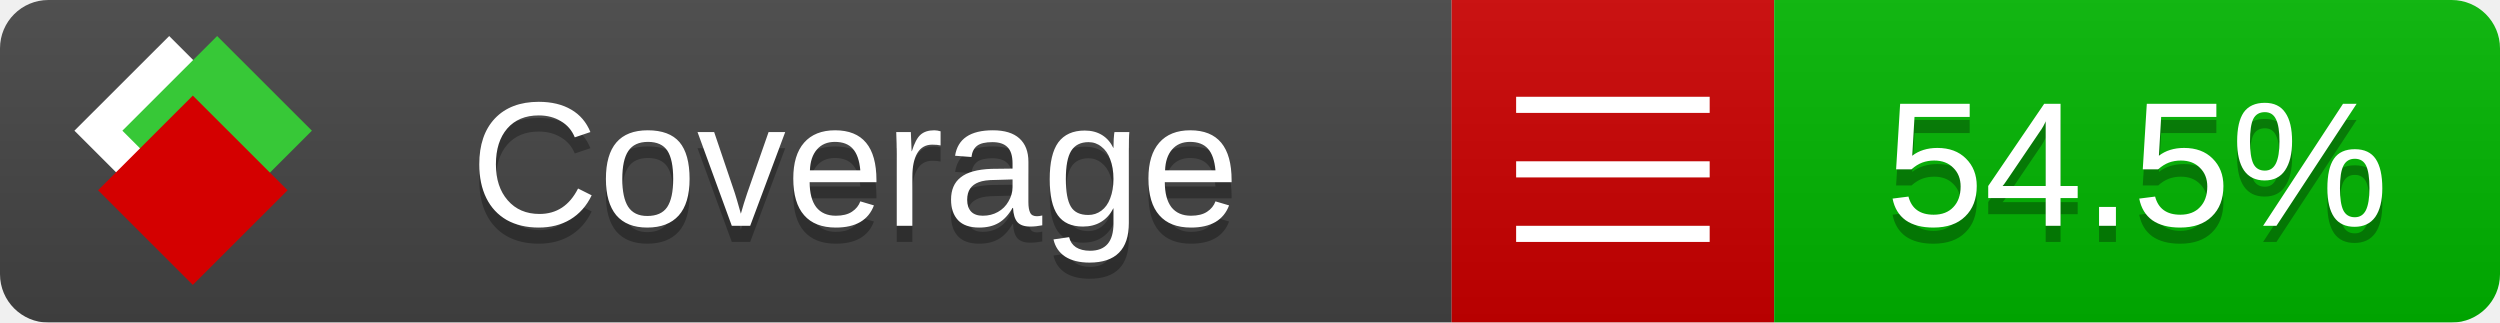
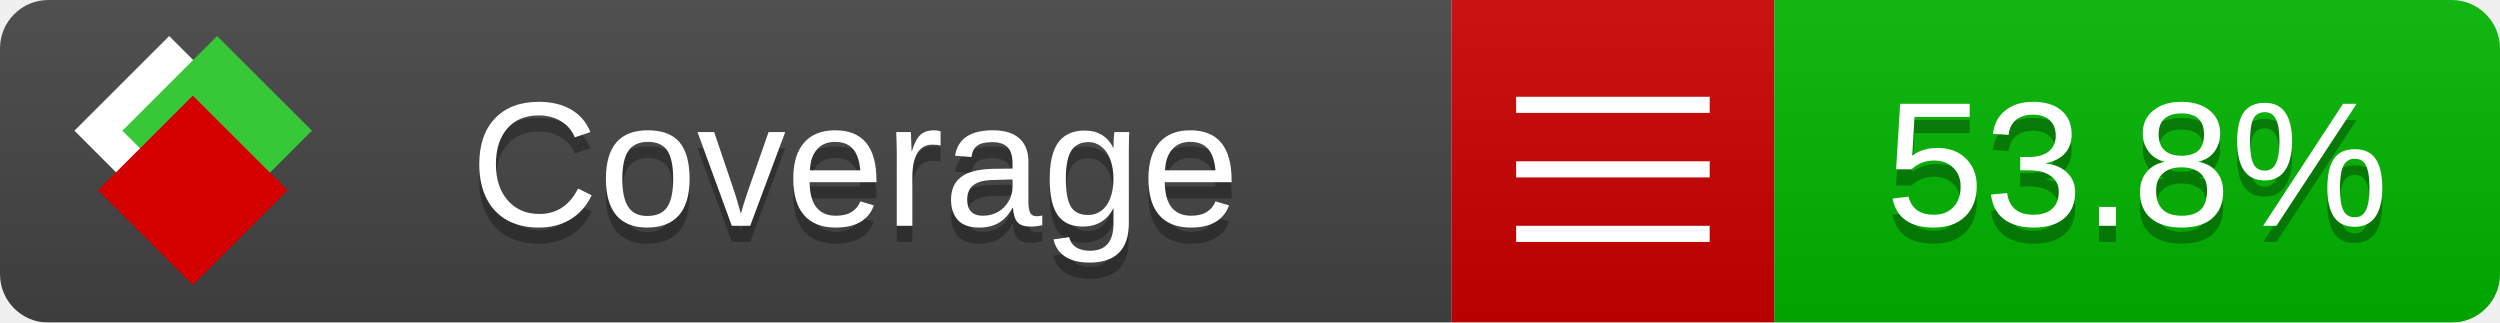
<svg xmlns="http://www.w3.org/2000/svg" xmlns:xlink="http://www.w3.org/1999/xlink" width="155" height="20">
  <style type="text/css">
          
            @keyframes fade1 {
                0% { visibility: visible; opacity: 1; }
               27% { visibility: visible; opacity: 1; }
               33% { visibility: hidden; opacity: 0; }
               60% { visibility: hidden; opacity: 0; }
               66% { visibility: hidden; opacity: 0; }
               93% { visibility: hidden; opacity: 0; }
              100% { visibility: visible; opacity: 1; }
            }
            @keyframes fade2 {
                0% { visibility: hidden; opacity: 0; }
               27% { visibility: hidden; opacity: 0; }
               33% { visibility: visible; opacity: 1; }
               60% { visibility: visible; opacity: 1; }
               66% { visibility: hidden; opacity: 0; }
               93% { visibility: hidden; opacity: 0; }
              100% { visibility: hidden; opacity: 0; }
            }
            @keyframes fade3 {
                0% { visibility: hidden; opacity: 0; }
               27% { visibility: hidden; opacity: 0; }
               33% { visibility: hidden; opacity: 0; }
               60% { visibility: hidden; opacity: 0; }
               66% { visibility: visible; opacity: 1; }
               93% { visibility: visible; opacity: 1; }
              100% { visibility: hidden; opacity: 0; }
            }
            .linecoverage {
                animation-duration: 15s;
                animation-name: fade1;
                animation-iteration-count: infinite;
            }
            .branchcoverage {
                animation-duration: 15s;
                animation-name: fade2;
                animation-iteration-count: infinite;
            }
            .methodcoverage {
                animation-duration: 15s;
                animation-name: fade3;
                animation-iteration-count: infinite;
            }
          
    </style>
  <defs>
    <linearGradient id="gradient" x2="0" y2="100%">
      <stop offset="0" stop-color="#bbb" stop-opacity=".1" />
      <stop offset="1" stop-opacity=".1" />
    </linearGradient>
    <linearGradient id="c">
      <stop offset="0" stop-color="#d40000" />
      <stop offset="1" stop-color="#ff2a2a" />
    </linearGradient>
    <linearGradient id="a">
      <stop offset="0" stop-color="#e0e0de" />
      <stop offset="1" stop-color="#fff" />
    </linearGradient>
    <linearGradient id="b">
      <stop offset="0" stop-color="#37c837" />
      <stop offset="1" stop-color="#217821" />
    </linearGradient>
    <linearGradient xlink:href="#a" id="e" x1="106.44" x2="69.96" y1="-11.96" y2="-46.84" gradientTransform="matrix(-.8426 -.00045 -.00045 -.8426 -94.27 -75.82)" gradientUnits="userSpaceOnUse" />
    <linearGradient xlink:href="#b" id="f" x1="56.19" x2="77.97" y1="-23.45" y2="10.62" gradientTransform="matrix(.8426 .00045 .00045 .8426 94.27 75.82)" gradientUnits="userSpaceOnUse" />
    <linearGradient xlink:href="#c" id="g" x1="79.98" x2="132.9" y1="10.79" y2="10.79" gradientTransform="matrix(.8426 .00045 .00045 .8426 94.27 75.82)" gradientUnits="userSpaceOnUse" />
    <mask id="mask">
      <rect width="155" height="20" rx="3" fill="#fff" />
    </mask>
    <g id="icon" transform="matrix(.04486 0 0 .04481 -.48 -.63)">
      <rect width="52.92" height="52.92" x="-109.72" y="-27.13" fill="url(#e)" transform="rotate(-135)" />
      <rect width="52.92" height="52.92" x="70.19" y="-39.18" fill="url(#f)" transform="rotate(45)" />
      <rect width="52.92" height="52.92" x="80.05" y="-15.74" fill="url(#g)" transform="rotate(45)" />
    </g>
  </defs>
  <g mask="url(#mask)">
    <rect x="0" y="0" width="90" height="20" fill="#444" />
    <rect x="90" y="0" width="20" height="20" fill="#c00" />
    <rect x="110" y="0" width="45" height="20" fill="#00B600" />
    <rect x="0" y="0" width="155" height="20" fill="url(#gradient)" />
  </g>
  <g>
    <path class="" stroke="#fff" d="M94 6.5 h12 M94 10.5 h12 M94 14.5 h12" />
  </g>
  <g fill="#fff" text-anchor="middle" font-family="Verdana,Arial,Geneva,sans-serif" font-size="11">
    <a xlink:href="https://github.com/danielpalme/ReportGenerator" target="_top">
      <use xlink:href="#icon" transform="translate(3,1) scale(3.5)" />
    </a>
    <text x="53" y="15" fill="#010101" fill-opacity=".3">Coverage</text>
    <text x="53" y="14" fill="#fff">Coverage</text>
-     <text class="" x="132.5" y="15" fill="#010101" fill-opacity=".3">54.5%</text>
-     <text class="" x="132.5" y="14">54.5%</text>
+     <text class="" x="132.5" y="15" fill="#010101" fill-opacity=".3">53.8%</text>
+     <text class="" x="132.5" y="14">53.8%</text>
  </g>
  <g>
    <rect class="" x="90" y="0" width="65" height="20" fill-opacity="0" />
  </g>
</svg>
